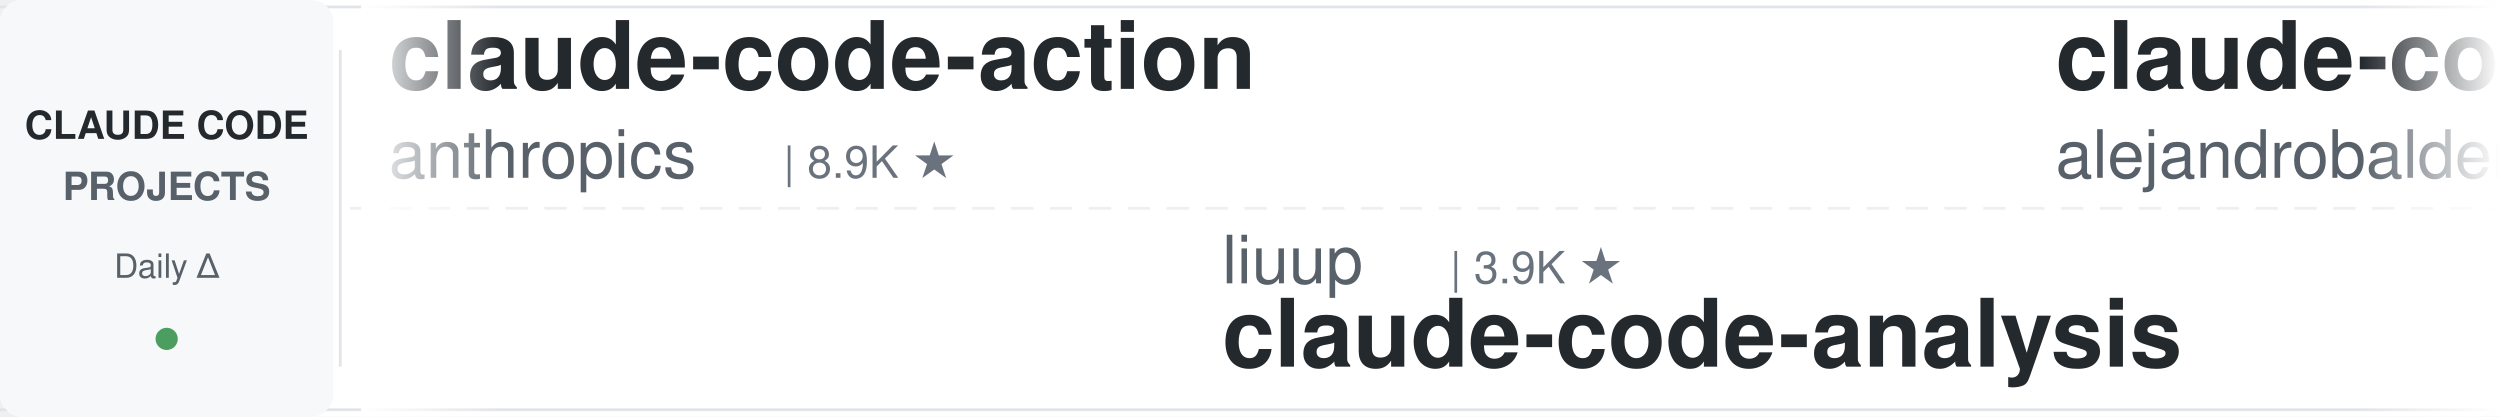
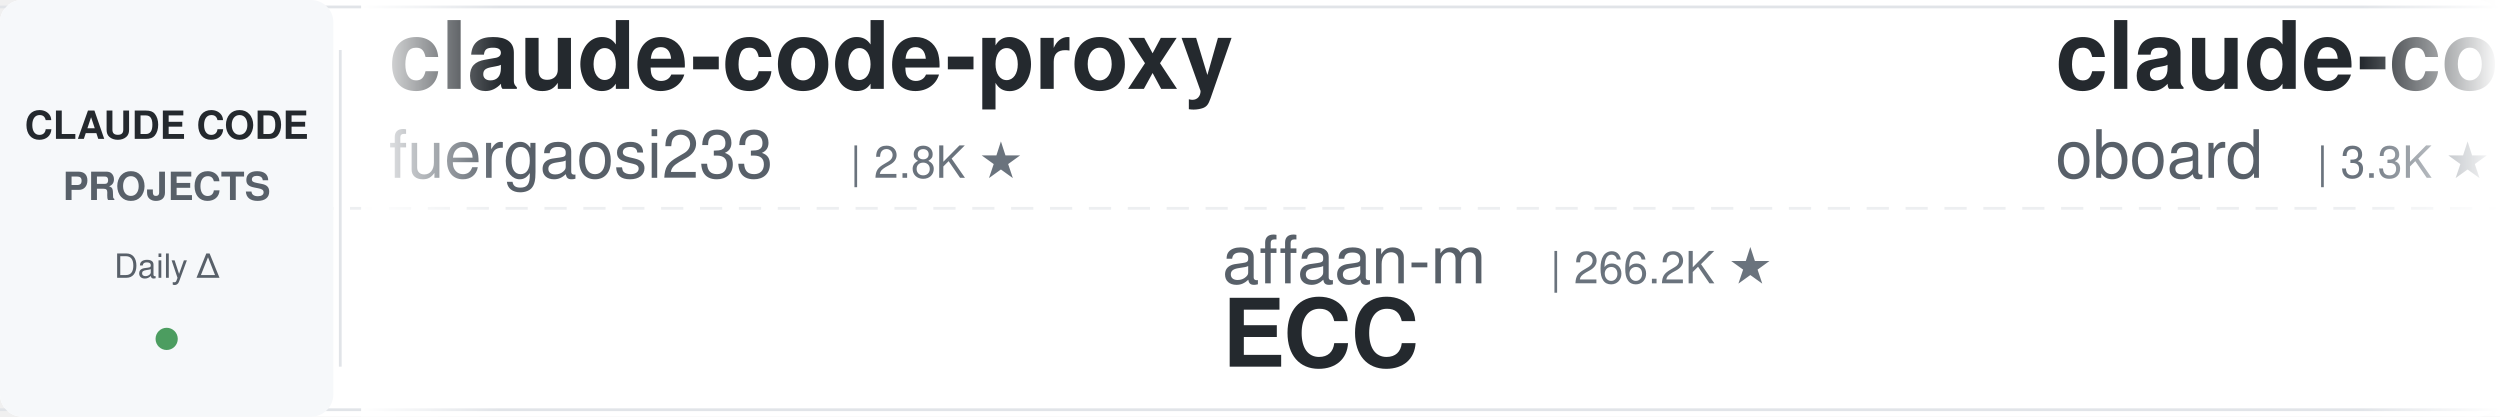
<svg xmlns="http://www.w3.org/2000/svg" width="900" height="150">
  <defs>
    <linearGradient id="leftFade" x1="0%" y1="0%" x2="100%" y2="0%">
      <stop offset="0%" style="stop-color:#ffffff;stop-opacity:1" />
      <stop offset="100%" style="stop-color:#ffffff;stop-opacity:0" />
    </linearGradient>
    <linearGradient id="rightFade" x1="0%" y1="0%" x2="100%" y2="0%">
      <stop offset="0%" style="stop-color:#ffffff;stop-opacity:0" />
      <stop offset="100%" style="stop-color:#ffffff;stop-opacity:1" />
    </linearGradient>
  </defs>
  <rect width="900" height="150" fill="#ffffff" rx="8" />
  <rect x="0" y="2" width="900" height="1" fill="#e1e4e8" />
  <rect x="0" y="147" width="900" height="1" fill="#e1e4e8" />
  <line x1="0" y1="75" x2="900" y2="75" stroke="#e1e4e8" stroke-width="1" stroke-dasharray="8 6" opacity="0.6" />
  <rect x="0" y="0" width="120" height="150" fill="#f6f8fa" rx="8" />
  <text x="60" y="50" font-family="-apple-system, BlinkMacSystemFont, 'Segoe UI', Helvetica, Arial, sans-serif" font-size="14" font-weight="600" fill="#24292e" text-anchor="middle">CLAUDE CODE</text>
  <text x="60" y="72" font-family="-apple-system, BlinkMacSystemFont, 'Segoe UI', Helvetica, Arial, sans-serif" font-size="14" font-weight="600" fill="#586069" text-anchor="middle">PROJECTS</text>
  <text x="60" y="100" font-family="-apple-system, BlinkMacSystemFont, 'Segoe UI', Helvetica, Arial, sans-serif" font-size="12" font-weight="500" fill="#586069" text-anchor="middle">Daily Δ</text>
  <circle cx="60" cy="122" r="4" fill="#22863a" opacity="0.8" />
  <rect x="122" y="18" width="1" height="114" fill="#e1e4e8" />
  <clipPath id="tickerClip">
    <rect x="130" y="0" width="770" height="150" />
  </clipPath>
  <g clip-path="url(#tickerClip)">
    <g id="tickerItems">
      <animateTransform attributeName="transform" attributeType="XML" type="translate" from="0 0" to="-3000 0" dur="54s" repeatCount="indefinite" />
      <g transform="translate(0, 0)">
-         <text x="140" y="32" font-family="-apple-system, BlinkMacSystemFont, 'Segoe UI', Helvetica, Arial, sans-serif" font-size="34" font-weight="600" fill="#24292e">claude-code-action</text>
-         <text x="140" y="64" font-family="-apple-system, BlinkMacSystemFont, 'Segoe UI', Helvetica, Arial, sans-serif" font-size="24" font-weight="400" fill="#586069">anthropics</text>
-         <text x="282" y="64" font-family="-apple-system, BlinkMacSystemFont, 'Segoe UI', Helvetica, Arial, sans-serif" font-size="16" font-weight="500" fill="#6a737d">| 8.9K ★</text>
+         <text x="140" y="32" font-family="-apple-system, BlinkMacSystemFont, 'Segoe UI', Helvetica, Arial, sans-serif" font-size="34" font-weight="600" fill="#24292e">claude-code-proxy</text>
+         <text x="140" y="64" font-family="-apple-system, BlinkMacSystemFont, 'Segoe UI', Helvetica, Arial, sans-serif" font-size="24" font-weight="400" fill="#586069">fuergaosi233</text>
+         <text x="306" y="64" font-family="-apple-system, BlinkMacSystemFont, 'Segoe UI', Helvetica, Arial, sans-serif" font-size="16" font-weight="500" fill="#6a737d">| 2.8K ★</text>
      </g>
      <g transform="translate(300, 0)">
-         <text x="140" y="102" font-family="-apple-system, BlinkMacSystemFont, 'Segoe UI', Helvetica, Arial, sans-serif" font-size="24" font-weight="400" fill="#586069">liuup</text>
-         <text x="222" y="102" font-family="-apple-system, BlinkMacSystemFont, 'Segoe UI', Helvetica, Arial, sans-serif" font-size="16" font-weight="500" fill="#6a737d">| 3.9K ★</text>
-         <text x="140" y="132" font-family="-apple-system, BlinkMacSystemFont, 'Segoe UI', Helvetica, Arial, sans-serif" font-size="34" font-weight="600" fill="#24292e">claude-code-analysis</text>
+         <text x="140" y="102" font-family="-apple-system, BlinkMacSystemFont, 'Segoe UI', Helvetica, Arial, sans-serif" font-size="24" font-weight="400" fill="#586069">affaan-m</text>
+         <text x="258" y="102" font-family="-apple-system, BlinkMacSystemFont, 'Segoe UI', Helvetica, Arial, sans-serif" font-size="16" font-weight="500" fill="#6a737d">| 266.2K ★</text>
+         <text x="140" y="132" font-family="-apple-system, BlinkMacSystemFont, 'Segoe UI', Helvetica, Arial, sans-serif" font-size="34" font-weight="600" fill="#24292e">ECC</text>
      </g>
      <g transform="translate(600, 0)">
-         <text x="140" y="32" font-family="-apple-system, BlinkMacSystemFont, 'Segoe UI', Helvetica, Arial, sans-serif" font-size="34" font-weight="600" fill="#24292e">claude-code-from-source</text>
-         <text x="140" y="64" font-family="-apple-system, BlinkMacSystemFont, 'Segoe UI', Helvetica, Arial, sans-serif" font-size="24" font-weight="400" fill="#586069">alejandrobalderas</text>
-         <text x="366" y="64" font-family="-apple-system, BlinkMacSystemFont, 'Segoe UI', Helvetica, Arial, sans-serif" font-size="16" font-weight="500" fill="#6a737d">| 2.9K ★</text>
+         <text x="140" y="32" font-family="-apple-system, BlinkMacSystemFont, 'Segoe UI', Helvetica, Arial, sans-serif" font-size="34" font-weight="600" fill="#24292e">claude-code-rev</text>
+         <text x="140" y="64" font-family="-apple-system, BlinkMacSystemFont, 'Segoe UI', Helvetica, Arial, sans-serif" font-size="24" font-weight="400" fill="#586069">oboard</text>
+         <text x="234" y="64" font-family="-apple-system, BlinkMacSystemFont, 'Segoe UI', Helvetica, Arial, sans-serif" font-size="16" font-weight="500" fill="#6a737d">| 3.3K ★</text>
      </g>
      <g transform="translate(900, 0)">
-         <text x="140" y="102" font-family="-apple-system, BlinkMacSystemFont, 'Segoe UI', Helvetica, Arial, sans-serif" font-size="24" font-weight="400" fill="#586069">diet103</text>
-         <text x="246" y="102" font-family="-apple-system, BlinkMacSystemFont, 'Segoe UI', Helvetica, Arial, sans-serif" font-size="16" font-weight="500" fill="#6a737d">| 10.0K ★</text>
-         <text x="140" y="132" font-family="-apple-system, BlinkMacSystemFont, 'Segoe UI', Helvetica, Arial, sans-serif" font-size="34" font-weight="600" fill="#24292e">claude-code-infrastructu...</text>
-       </g>
-       <g transform="translate(1200, 0)">
-         <text x="140" y="32" font-family="-apple-system, BlinkMacSystemFont, 'Segoe UI', Helvetica, Arial, sans-serif" font-size="34" font-weight="600" fill="#24292e">oh-my-claudecode</text>
-         <text x="140" y="64" font-family="-apple-system, BlinkMacSystemFont, 'Segoe UI', Helvetica, Arial, sans-serif" font-size="24" font-weight="400" fill="#586069">Yeachan-Heo</text>
-         <text x="294" y="64" font-family="-apple-system, BlinkMacSystemFont, 'Segoe UI', Helvetica, Arial, sans-serif" font-size="16" font-weight="500" fill="#6a737d">| 39.3K ★</text>
-       </g>
-       <g transform="translate(1500, 0)">
-         <text x="140" y="102" font-family="-apple-system, BlinkMacSystemFont, 'Segoe UI', Helvetica, Arial, sans-serif" font-size="24" font-weight="400" fill="#586069">pedrohcgs</text>
-         <text x="270" y="102" font-family="-apple-system, BlinkMacSystemFont, 'Segoe UI', Helvetica, Arial, sans-serif" font-size="16" font-weight="500" fill="#6a737d">| 1.6K ★</text>
-         <text x="140" y="132" font-family="-apple-system, BlinkMacSystemFont, 'Segoe UI', Helvetica, Arial, sans-serif" font-size="34" font-weight="600" fill="#24292e">claude-code-my-workflow</text>
-       </g>
-       <g transform="translate(1800, 0)">
-         <text x="140" y="32" font-family="-apple-system, BlinkMacSystemFont, 'Segoe UI', Helvetica, Arial, sans-serif" font-size="34" font-weight="600" fill="#24292e">pi-vs-claude-code</text>
-         <text x="140" y="64" font-family="-apple-system, BlinkMacSystemFont, 'Segoe UI', Helvetica, Arial, sans-serif" font-size="24" font-weight="400" fill="#586069">disler</text>
-         <text x="234" y="64" font-family="-apple-system, BlinkMacSystemFont, 'Segoe UI', Helvetica, Arial, sans-serif" font-size="16" font-weight="500" fill="#6a737d">| 1.7K ★</text>
-       </g>
-       <g transform="translate(2100, 0)">
        <text x="140" y="102" font-family="-apple-system, BlinkMacSystemFont, 'Segoe UI', Helvetica, Arial, sans-serif" font-size="24" font-weight="400" fill="#586069">andrew-kramer-inno</text>
        <text x="378" y="102" font-family="-apple-system, BlinkMacSystemFont, 'Segoe UI', Helvetica, Arial, sans-serif" font-size="16" font-weight="500" fill="#6a737d">| 595 ★</text>
        <text x="140" y="132" font-family="-apple-system, BlinkMacSystemFont, 'Segoe UI', Helvetica, Arial, sans-serif" font-size="34" font-weight="600" fill="#24292e">claude-code-source-build</text>
      </g>
+       <g transform="translate(1200, 0)">
+         <text x="140" y="32" font-family="-apple-system, BlinkMacSystemFont, 'Segoe UI', Helvetica, Arial, sans-serif" font-size="34" font-weight="600" fill="#24292e">claude-code-system-promp...</text>
+         <text x="140" y="64" font-family="-apple-system, BlinkMacSystemFont, 'Segoe UI', Helvetica, Arial, sans-serif" font-size="24" font-weight="400" fill="#586069">Piebald-AI</text>
+         <text x="282" y="64" font-family="-apple-system, BlinkMacSystemFont, 'Segoe UI', Helvetica, Arial, sans-serif" font-size="16" font-weight="500" fill="#6a737d">| 12.8K ★</text>
+       </g>
+       <g transform="translate(1500, 0)">
+         <text x="140" y="102" font-family="-apple-system, BlinkMacSystemFont, 'Segoe UI', Helvetica, Arial, sans-serif" font-size="24" font-weight="400" fill="#586069">darcyegb</text>
+         <text x="258" y="102" font-family="-apple-system, BlinkMacSystemFont, 'Segoe UI', Helvetica, Arial, sans-serif" font-size="16" font-weight="500" fill="#6a737d">| 768 ★</text>
+         <text x="140" y="132" font-family="-apple-system, BlinkMacSystemFont, 'Segoe UI', Helvetica, Arial, sans-serif" font-size="34" font-weight="600" fill="#24292e">ClaudeCodeAgents</text>
+       </g>
+       <g transform="translate(1800, 0)">
+         <text x="140" y="32" font-family="-apple-system, BlinkMacSystemFont, 'Segoe UI', Helvetica, Arial, sans-serif" font-size="34" font-weight="600" fill="#24292e">claude_codex_bridge</text>
+         <text x="140" y="64" font-family="-apple-system, BlinkMacSystemFont, 'Segoe UI', Helvetica, Arial, sans-serif" font-size="24" font-weight="400" fill="#586069">SeemSeam</text>
+         <text x="258" y="64" font-family="-apple-system, BlinkMacSystemFont, 'Segoe UI', Helvetica, Arial, sans-serif" font-size="16" font-weight="500" fill="#6a737d">| 3.5K ★</text>
+       </g>
+       <g transform="translate(2100, 0)">
+         <text x="140" y="102" font-family="-apple-system, BlinkMacSystemFont, 'Segoe UI', Helvetica, Arial, sans-serif" font-size="24" font-weight="400" fill="#586069">LING71671</text>
+         <text x="270" y="102" font-family="-apple-system, BlinkMacSystemFont, 'Segoe UI', Helvetica, Arial, sans-serif" font-size="16" font-weight="500" fill="#6a737d">| 959 ★</text>
+         <text x="140" y="132" font-family="-apple-system, BlinkMacSystemFont, 'Segoe UI', Helvetica, Arial, sans-serif" font-size="34" font-weight="600" fill="#24292e">Open-ClaudeCode</text>
+       </g>
      <g transform="translate(2400, 0)">
-         <text x="140" y="32" font-family="-apple-system, BlinkMacSystemFont, 'Segoe UI', Helvetica, Arial, sans-serif" font-size="34" font-weight="600" fill="#24292e">claude-coder</text>
-         <text x="140" y="64" font-family="-apple-system, BlinkMacSystemFont, 'Segoe UI', Helvetica, Arial, sans-serif" font-size="24" font-weight="400" fill="#586069">kodu-ai</text>
-         <text x="246" y="64" font-family="-apple-system, BlinkMacSystemFont, 'Segoe UI', Helvetica, Arial, sans-serif" font-size="16" font-weight="500" fill="#6a737d">| 5.2K ★</text>
+         <text x="140" y="32" font-family="-apple-system, BlinkMacSystemFont, 'Segoe UI', Helvetica, Arial, sans-serif" font-size="34" font-weight="600" fill="#24292e">claude-code-showcase</text>
+         <text x="140" y="64" font-family="-apple-system, BlinkMacSystemFont, 'Segoe UI', Helvetica, Arial, sans-serif" font-size="24" font-weight="400" fill="#586069">ChrisWiles</text>
+         <text x="282" y="64" font-family="-apple-system, BlinkMacSystemFont, 'Segoe UI', Helvetica, Arial, sans-serif" font-size="16" font-weight="500" fill="#6a737d">| 6.1K ★</text>
      </g>
      <g transform="translate(2700, 0)">
-         <text x="140" y="102" font-family="-apple-system, BlinkMacSystemFont, 'Segoe UI', Helvetica, Arial, sans-serif" font-size="24" font-weight="400" fill="#586069">Cranot</text>
-         <text x="234" y="102" font-family="-apple-system, BlinkMacSystemFont, 'Segoe UI', Helvetica, Arial, sans-serif" font-size="16" font-weight="500" fill="#6a737d">| 2.9K ★</text>
-         <text x="140" y="132" font-family="-apple-system, BlinkMacSystemFont, 'Segoe UI', Helvetica, Arial, sans-serif" font-size="34" font-weight="600" fill="#24292e">claude-code-guide</text>
+         <text x="140" y="102" font-family="-apple-system, BlinkMacSystemFont, 'Segoe UI', Helvetica, Arial, sans-serif" font-size="24" font-weight="400" fill="#586069">FlorianBruniaux</text>
+         <text x="342" y="102" font-family="-apple-system, BlinkMacSystemFont, 'Segoe UI', Helvetica, Arial, sans-serif" font-size="16" font-weight="500" fill="#6a737d">| 6.0K ★</text>
+         <text x="140" y="132" font-family="-apple-system, BlinkMacSystemFont, 'Segoe UI', Helvetica, Arial, sans-serif" font-size="34" font-weight="600" fill="#24292e">claude-code-ultimate-gui...</text>
      </g>
      <g transform="translate(3000, 0)">
-         <text x="140" y="32" font-family="-apple-system, BlinkMacSystemFont, 'Segoe UI', Helvetica, Arial, sans-serif" font-size="34" font-weight="600" fill="#24292e">claude-code-action</text>
-         <text x="140" y="64" font-family="-apple-system, BlinkMacSystemFont, 'Segoe UI', Helvetica, Arial, sans-serif" font-size="24" font-weight="400" fill="#586069">anthropics</text>
-         <text x="282" y="64" font-family="-apple-system, BlinkMacSystemFont, 'Segoe UI', Helvetica, Arial, sans-serif" font-size="16" font-weight="500" fill="#6a737d">| 8.9K ★</text>
+         <text x="140" y="32" font-family="-apple-system, BlinkMacSystemFont, 'Segoe UI', Helvetica, Arial, sans-serif" font-size="34" font-weight="600" fill="#24292e">claude-code-proxy</text>
+         <text x="140" y="64" font-family="-apple-system, BlinkMacSystemFont, 'Segoe UI', Helvetica, Arial, sans-serif" font-size="24" font-weight="400" fill="#586069">fuergaosi233</text>
+         <text x="306" y="64" font-family="-apple-system, BlinkMacSystemFont, 'Segoe UI', Helvetica, Arial, sans-serif" font-size="16" font-weight="500" fill="#6a737d">| 2.8K ★</text>
      </g>
      <g transform="translate(3300, 0)">
-         <text x="140" y="102" font-family="-apple-system, BlinkMacSystemFont, 'Segoe UI', Helvetica, Arial, sans-serif" font-size="24" font-weight="400" fill="#586069">liuup</text>
-         <text x="222" y="102" font-family="-apple-system, BlinkMacSystemFont, 'Segoe UI', Helvetica, Arial, sans-serif" font-size="16" font-weight="500" fill="#6a737d">| 3.9K ★</text>
-         <text x="140" y="132" font-family="-apple-system, BlinkMacSystemFont, 'Segoe UI', Helvetica, Arial, sans-serif" font-size="34" font-weight="600" fill="#24292e">claude-code-analysis</text>
+         <text x="140" y="102" font-family="-apple-system, BlinkMacSystemFont, 'Segoe UI', Helvetica, Arial, sans-serif" font-size="24" font-weight="400" fill="#586069">affaan-m</text>
+         <text x="258" y="102" font-family="-apple-system, BlinkMacSystemFont, 'Segoe UI', Helvetica, Arial, sans-serif" font-size="16" font-weight="500" fill="#6a737d">| 266.2K ★</text>
+         <text x="140" y="132" font-family="-apple-system, BlinkMacSystemFont, 'Segoe UI', Helvetica, Arial, sans-serif" font-size="34" font-weight="600" fill="#24292e">ECC</text>
      </g>
      <g transform="translate(3600, 0)">
-         <text x="140" y="32" font-family="-apple-system, BlinkMacSystemFont, 'Segoe UI', Helvetica, Arial, sans-serif" font-size="34" font-weight="600" fill="#24292e">claude-code-from-source</text>
-         <text x="140" y="64" font-family="-apple-system, BlinkMacSystemFont, 'Segoe UI', Helvetica, Arial, sans-serif" font-size="24" font-weight="400" fill="#586069">alejandrobalderas</text>
-         <text x="366" y="64" font-family="-apple-system, BlinkMacSystemFont, 'Segoe UI', Helvetica, Arial, sans-serif" font-size="16" font-weight="500" fill="#6a737d">| 2.9K ★</text>
+         <text x="140" y="32" font-family="-apple-system, BlinkMacSystemFont, 'Segoe UI', Helvetica, Arial, sans-serif" font-size="34" font-weight="600" fill="#24292e">claude-code-rev</text>
+         <text x="140" y="64" font-family="-apple-system, BlinkMacSystemFont, 'Segoe UI', Helvetica, Arial, sans-serif" font-size="24" font-weight="400" fill="#586069">oboard</text>
+         <text x="234" y="64" font-family="-apple-system, BlinkMacSystemFont, 'Segoe UI', Helvetica, Arial, sans-serif" font-size="16" font-weight="500" fill="#6a737d">| 3.3K ★</text>
      </g>
      <g transform="translate(3900, 0)">
-         <text x="140" y="102" font-family="-apple-system, BlinkMacSystemFont, 'Segoe UI', Helvetica, Arial, sans-serif" font-size="24" font-weight="400" fill="#586069">diet103</text>
-         <text x="246" y="102" font-family="-apple-system, BlinkMacSystemFont, 'Segoe UI', Helvetica, Arial, sans-serif" font-size="16" font-weight="500" fill="#6a737d">| 10.0K ★</text>
-         <text x="140" y="132" font-family="-apple-system, BlinkMacSystemFont, 'Segoe UI', Helvetica, Arial, sans-serif" font-size="34" font-weight="600" fill="#24292e">claude-code-infrastructu...</text>
+         <text x="140" y="102" font-family="-apple-system, BlinkMacSystemFont, 'Segoe UI', Helvetica, Arial, sans-serif" font-size="24" font-weight="400" fill="#586069">andrew-kramer-inno</text>
+         <text x="378" y="102" font-family="-apple-system, BlinkMacSystemFont, 'Segoe UI', Helvetica, Arial, sans-serif" font-size="16" font-weight="500" fill="#6a737d">| 595 ★</text>
+         <text x="140" y="132" font-family="-apple-system, BlinkMacSystemFont, 'Segoe UI', Helvetica, Arial, sans-serif" font-size="34" font-weight="600" fill="#24292e">claude-code-source-build</text>
      </g>
    </g>
  </g>
  <rect x="130" y="0" width="50" height="150" fill="url(#leftFade)" />
  <rect x="850" y="0" width="50" height="150" fill="url(#rightFade)" />
</svg>
